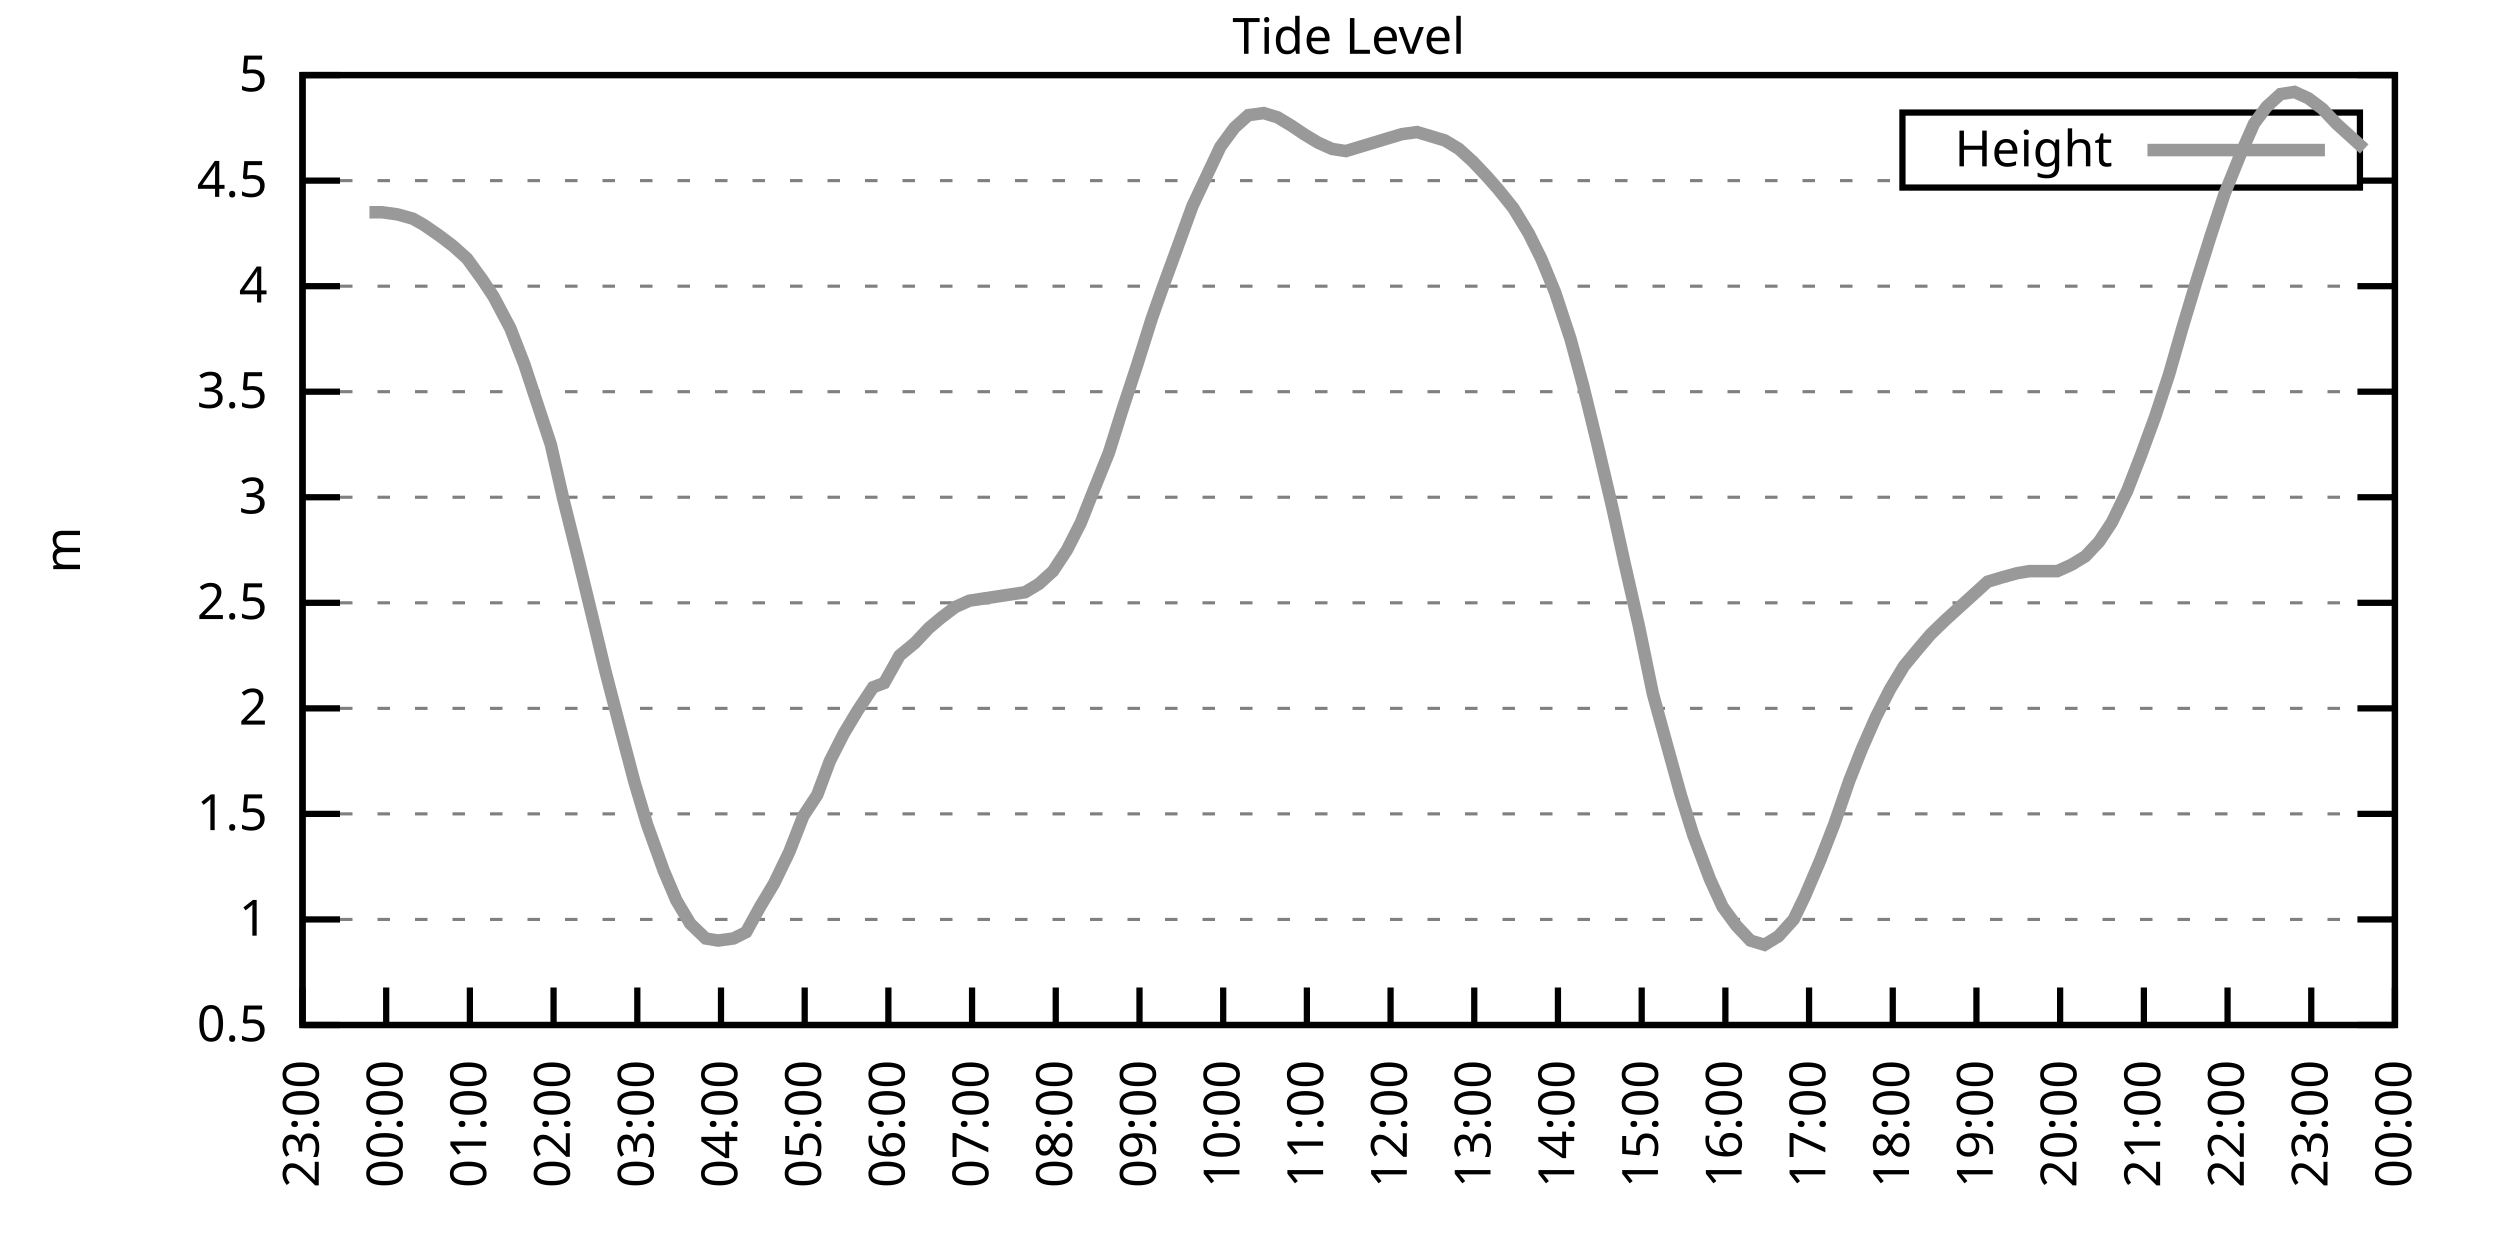
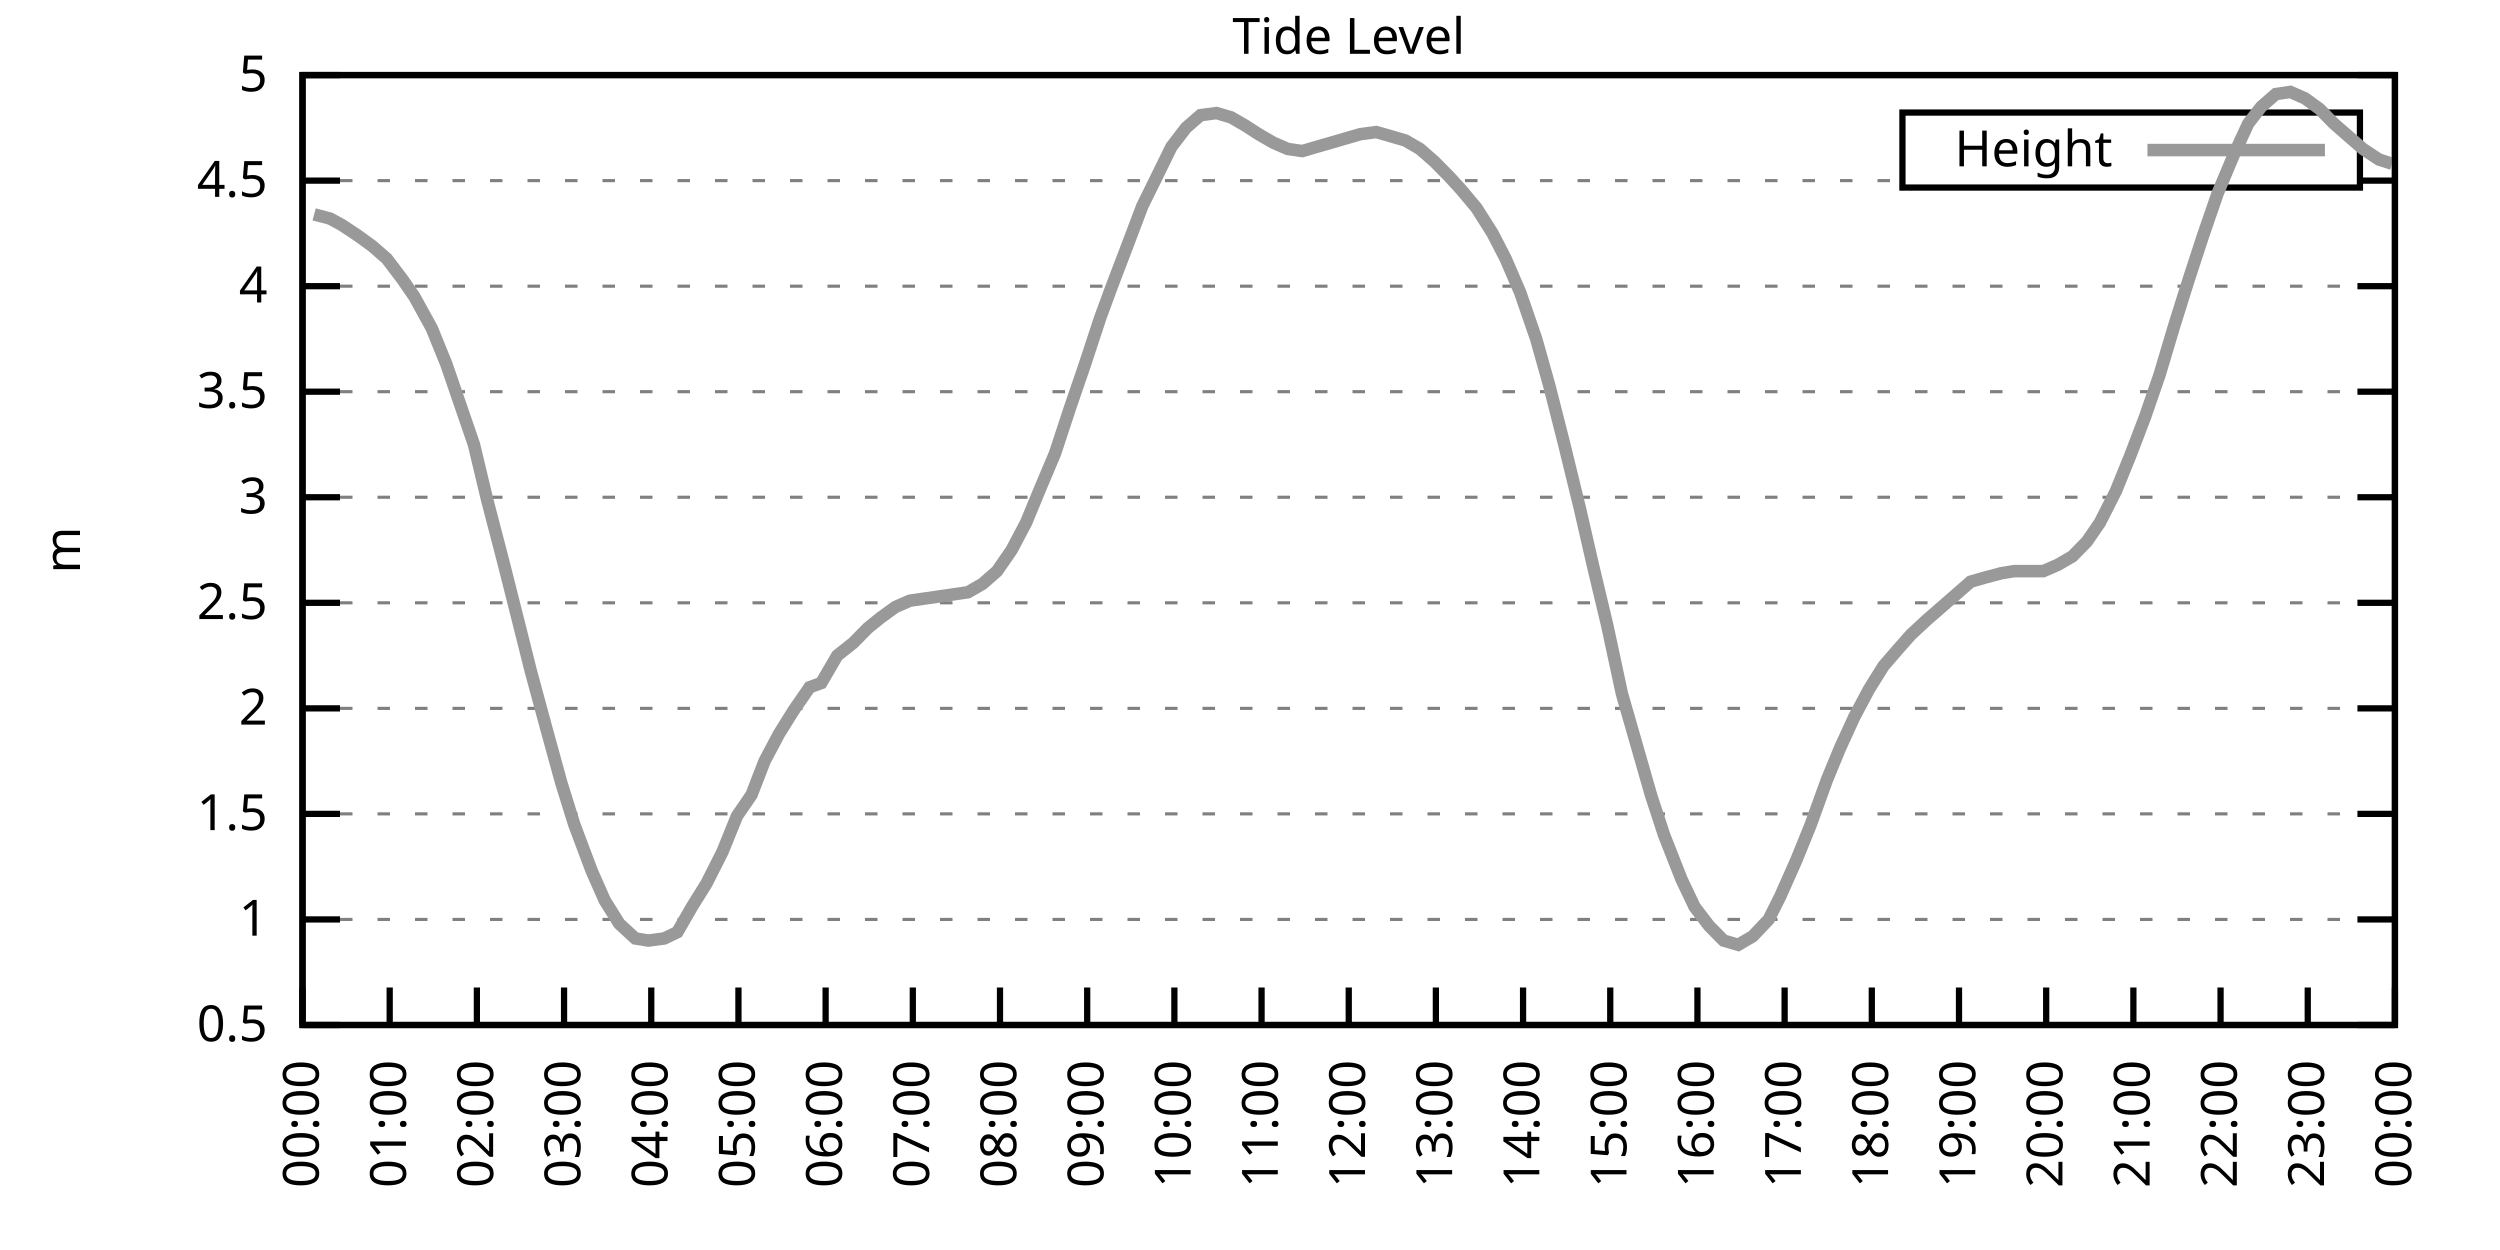
<svg xmlns="http://www.w3.org/2000/svg" xmlns:xlink="http://www.w3.org/1999/xlink" width="400" height="200" viewBox="0 0 400 200">
  <g id="gnuplot_canvas">
    <rect x="0" y="0" width="400" height="200" fill="none" />
    <defs>
      <circle id="gpDot" r="0.5" stroke-width="0.5" stroke="currentColor" />
      <path id="gpPt0" stroke-width="0.333" stroke="currentColor" d="M-1,0 h2 M0,-1 v2" />
      <path id="gpPt1" stroke-width="0.333" stroke="currentColor" d="M-1,-1 L1,1 M1,-1 L-1,1" />
      <path id="gpPt2" stroke-width="0.333" stroke="currentColor" d="M-1,0 L1,0 M0,-1 L0,1 M-1,-1 L1,1 M-1,1 L1,-1" />
      <rect id="gpPt3" stroke-width="0.333" stroke="currentColor" x="-1" y="-1" width="2" height="2" />
      <rect id="gpPt4" stroke-width="0.333" stroke="currentColor" fill="currentColor" x="-1" y="-1" width="2" height="2" />
      <circle id="gpPt5" stroke-width="0.333" stroke="currentColor" cx="0" cy="0" r="1" />
      <use xlink:href="#gpPt5" id="gpPt6" fill="currentColor" stroke="none" />
      <path id="gpPt7" stroke-width="0.333" stroke="currentColor" d="M0,-1.33 L-1.33,0.67 L1.33,0.67 z" />
      <use xlink:href="#gpPt7" id="gpPt8" fill="currentColor" stroke="none" />
      <use xlink:href="#gpPt7" id="gpPt9" stroke="currentColor" transform="rotate(180)" />
      <use xlink:href="#gpPt9" id="gpPt10" fill="currentColor" stroke="none" />
      <use xlink:href="#gpPt3" id="gpPt11" stroke="currentColor" transform="rotate(45)" />
      <use xlink:href="#gpPt11" id="gpPt12" fill="currentColor" stroke="none" />
      <path id="gpPt13" stroke-width="0.333" stroke="currentColor" d="M0,1.330 L1.265,0.411 L0.782,-1.067 L-0.782,-1.076 L-1.265,0.411 z" />
      <use xlink:href="#gpPt13" id="gpPt14" fill="currentColor" stroke="none" />
      <filter id="textbox" filterUnits="objectBoundingBox" x="0" y="0" height="1" width="1">
        <feFlood flood-color="white" flood-opacity="1" result="bgnd" />
        <feComposite in="SourceGraphic" in2="bgnd" operator="atop" />
      </filter>
      <filter id="greybox" filterUnits="objectBoundingBox" x="0" y="0" height="1" width="1">
        <feFlood flood-color="lightgrey" flood-opacity="1" result="grey" />
        <feComposite in="SourceGraphic" in2="grey" operator="atop" />
      </filter>
    </defs>
    <g fill="none" color="white" stroke="currentColor" stroke-width="1.00" stroke-linecap="butt" stroke-linejoin="miter">
</g>
    <g fill="none" color="black" stroke="currentColor" stroke-width="1.00" stroke-linecap="butt" stroke-linejoin="miter">
      <g stroke="none" shape-rendering="crispEdges">
        <polygon fill="rgb(255, 255, 255)" points="48.40,164.00 383.18,164.00 383.18,12.02 48.40,12.02 " />
      </g>
    </g>
    <g fill="none" color="black" stroke="currentColor" stroke-width="1.00" stroke-linecap="butt" stroke-linejoin="miter">
</g>
    <g fill="none" color="black" stroke="black" stroke-width="0.50" stroke-linecap="butt" stroke-linejoin="miter">
</g>
    <g fill="none" color="gray" stroke="currentColor" stroke-width="0.50" stroke-linecap="butt" stroke-linejoin="miter">
      <path stroke="gray" stroke-dasharray="2,4" class="gridline" d="M48.40,164.00 L383.19,164.00  " />
    </g>
    <g fill="none" color="gray" stroke="gray" stroke-width="1.00" stroke-linecap="butt" stroke-linejoin="miter">
</g>
    <g fill="none" color="black" stroke="currentColor" stroke-width="1.00" stroke-linecap="butt" stroke-linejoin="miter">
      <path stroke="black" d="M48.40,164.00 L54.40,164.00 M383.19,164.00 L377.19,164.00  " />
      <g transform="translate(42.80,166.60)" stroke="none" fill="black" font-family="Sans" font-size="8.00" text-anchor="end">
        <text>
          <tspan font-family="Sans"> 0.5</tspan>
        </text>
      </g>
    </g>
    <g fill="none" color="black" stroke="currentColor" stroke-width="1.00" stroke-linecap="butt" stroke-linejoin="miter">
</g>
    <g fill="none" color="black" stroke="black" stroke-width="0.50" stroke-linecap="butt" stroke-linejoin="miter">
</g>
    <g fill="none" color="gray" stroke="currentColor" stroke-width="0.50" stroke-linecap="butt" stroke-linejoin="miter">
      <path stroke="gray" stroke-dasharray="2,4" class="gridline" d="M48.40,147.11 L383.19,147.11  " />
    </g>
    <g fill="none" color="gray" stroke="gray" stroke-width="1.00" stroke-linecap="butt" stroke-linejoin="miter">
</g>
    <g fill="none" color="black" stroke="currentColor" stroke-width="1.00" stroke-linecap="butt" stroke-linejoin="miter">
      <path stroke="black" d="M48.40,147.11 L54.40,147.11 M383.19,147.11 L377.19,147.11  " />
      <g transform="translate(42.80,149.71)" stroke="none" fill="black" font-family="Sans" font-size="8.00" text-anchor="end">
        <text>
          <tspan font-family="Sans"> 1</tspan>
        </text>
      </g>
    </g>
    <g fill="none" color="black" stroke="currentColor" stroke-width="1.00" stroke-linecap="butt" stroke-linejoin="miter">
</g>
    <g fill="none" color="black" stroke="black" stroke-width="0.50" stroke-linecap="butt" stroke-linejoin="miter">
</g>
    <g fill="none" color="gray" stroke="currentColor" stroke-width="0.50" stroke-linecap="butt" stroke-linejoin="miter">
      <path stroke="gray" stroke-dasharray="2,4" class="gridline" d="M48.40,130.22 L383.19,130.22  " />
    </g>
    <g fill="none" color="gray" stroke="gray" stroke-width="1.00" stroke-linecap="butt" stroke-linejoin="miter">
</g>
    <g fill="none" color="black" stroke="currentColor" stroke-width="1.00" stroke-linecap="butt" stroke-linejoin="miter">
      <path stroke="black" d="M48.40,130.22 L54.40,130.22 M383.19,130.22 L377.19,130.22  " />
      <g transform="translate(42.80,132.82)" stroke="none" fill="black" font-family="Sans" font-size="8.00" text-anchor="end">
        <text>
          <tspan font-family="Sans"> 1.5</tspan>
        </text>
      </g>
    </g>
    <g fill="none" color="black" stroke="currentColor" stroke-width="1.00" stroke-linecap="butt" stroke-linejoin="miter">
</g>
    <g fill="none" color="black" stroke="black" stroke-width="0.50" stroke-linecap="butt" stroke-linejoin="miter">
</g>
    <g fill="none" color="gray" stroke="currentColor" stroke-width="0.50" stroke-linecap="butt" stroke-linejoin="miter">
      <path stroke="gray" stroke-dasharray="2,4" class="gridline" d="M48.40,113.34 L383.19,113.34  " />
    </g>
    <g fill="none" color="gray" stroke="gray" stroke-width="1.00" stroke-linecap="butt" stroke-linejoin="miter">
</g>
    <g fill="none" color="black" stroke="currentColor" stroke-width="1.00" stroke-linecap="butt" stroke-linejoin="miter">
      <path stroke="black" d="M48.40,113.34 L54.40,113.34 M383.19,113.34 L377.19,113.34  " />
      <g transform="translate(42.80,115.94)" stroke="none" fill="black" font-family="Sans" font-size="8.00" text-anchor="end">
        <text>
          <tspan font-family="Sans"> 2</tspan>
        </text>
      </g>
    </g>
    <g fill="none" color="black" stroke="currentColor" stroke-width="1.00" stroke-linecap="butt" stroke-linejoin="miter">
</g>
    <g fill="none" color="black" stroke="black" stroke-width="0.50" stroke-linecap="butt" stroke-linejoin="miter">
</g>
    <g fill="none" color="gray" stroke="currentColor" stroke-width="0.50" stroke-linecap="butt" stroke-linejoin="miter">
      <path stroke="gray" stroke-dasharray="2,4" class="gridline" d="M48.40,96.45 L383.19,96.45  " />
    </g>
    <g fill="none" color="gray" stroke="gray" stroke-width="1.00" stroke-linecap="butt" stroke-linejoin="miter">
</g>
    <g fill="none" color="black" stroke="currentColor" stroke-width="1.00" stroke-linecap="butt" stroke-linejoin="miter">
      <path stroke="black" d="M48.40,96.45 L54.40,96.45 M383.19,96.45 L377.19,96.45  " />
      <g transform="translate(42.80,99.05)" stroke="none" fill="black" font-family="Sans" font-size="8.00" text-anchor="end">
        <text>
          <tspan font-family="Sans"> 2.5</tspan>
        </text>
      </g>
    </g>
    <g fill="none" color="black" stroke="currentColor" stroke-width="1.00" stroke-linecap="butt" stroke-linejoin="miter">
</g>
    <g fill="none" color="black" stroke="black" stroke-width="0.50" stroke-linecap="butt" stroke-linejoin="miter">
</g>
    <g fill="none" color="gray" stroke="currentColor" stroke-width="0.50" stroke-linecap="butt" stroke-linejoin="miter">
      <path stroke="gray" stroke-dasharray="2,4" class="gridline" d="M48.40,79.56 L383.19,79.56  " />
    </g>
    <g fill="none" color="gray" stroke="gray" stroke-width="1.00" stroke-linecap="butt" stroke-linejoin="miter">
</g>
    <g fill="none" color="black" stroke="currentColor" stroke-width="1.00" stroke-linecap="butt" stroke-linejoin="miter">
      <path stroke="black" d="M48.40,79.56 L54.40,79.56 M383.19,79.56 L377.19,79.56  " />
      <g transform="translate(42.80,82.16)" stroke="none" fill="black" font-family="Sans" font-size="8.00" text-anchor="end">
        <text>
          <tspan font-family="Sans"> 3</tspan>
        </text>
      </g>
    </g>
    <g fill="none" color="black" stroke="currentColor" stroke-width="1.00" stroke-linecap="butt" stroke-linejoin="miter">
</g>
    <g fill="none" color="black" stroke="black" stroke-width="0.50" stroke-linecap="butt" stroke-linejoin="miter">
</g>
    <g fill="none" color="gray" stroke="currentColor" stroke-width="0.50" stroke-linecap="butt" stroke-linejoin="miter">
      <path stroke="gray" stroke-dasharray="2,4" class="gridline" d="M48.40,62.67 L383.19,62.67  " />
    </g>
    <g fill="none" color="gray" stroke="gray" stroke-width="1.00" stroke-linecap="butt" stroke-linejoin="miter">
</g>
    <g fill="none" color="black" stroke="currentColor" stroke-width="1.00" stroke-linecap="butt" stroke-linejoin="miter">
      <path stroke="black" d="M48.40,62.67 L54.40,62.67 M383.19,62.67 L377.19,62.67  " />
      <g transform="translate(42.80,65.27)" stroke="none" fill="black" font-family="Sans" font-size="8.00" text-anchor="end">
        <text>
          <tspan font-family="Sans"> 3.5</tspan>
        </text>
      </g>
    </g>
    <g fill="none" color="black" stroke="currentColor" stroke-width="1.00" stroke-linecap="butt" stroke-linejoin="miter">
</g>
    <g fill="none" color="black" stroke="black" stroke-width="0.50" stroke-linecap="butt" stroke-linejoin="miter">
</g>
    <g fill="none" color="gray" stroke="currentColor" stroke-width="0.50" stroke-linecap="butt" stroke-linejoin="miter">
      <path stroke="gray" stroke-dasharray="2,4" class="gridline" d="M48.40,45.79 L383.19,45.79  " />
    </g>
    <g fill="none" color="gray" stroke="gray" stroke-width="1.00" stroke-linecap="butt" stroke-linejoin="miter">
</g>
    <g fill="none" color="black" stroke="currentColor" stroke-width="1.00" stroke-linecap="butt" stroke-linejoin="miter">
      <path stroke="black" d="M48.40,45.79 L54.40,45.79 M383.19,45.79 L377.19,45.79  " />
      <g transform="translate(42.80,48.39)" stroke="none" fill="black" font-family="Sans" font-size="8.00" text-anchor="end">
        <text>
          <tspan font-family="Sans"> 4</tspan>
        </text>
      </g>
    </g>
    <g fill="none" color="black" stroke="currentColor" stroke-width="1.00" stroke-linecap="butt" stroke-linejoin="miter">
</g>
    <g fill="none" color="black" stroke="black" stroke-width="0.50" stroke-linecap="butt" stroke-linejoin="miter">
</g>
    <g fill="none" color="gray" stroke="currentColor" stroke-width="0.50" stroke-linecap="butt" stroke-linejoin="miter">
      <path stroke="gray" stroke-dasharray="2,4" class="gridline" d="M48.40,28.90 L304.39,28.90 M377.59,28.90 L383.19,28.90  " />
    </g>
    <g fill="none" color="gray" stroke="gray" stroke-width="1.00" stroke-linecap="butt" stroke-linejoin="miter">
</g>
    <g fill="none" color="black" stroke="currentColor" stroke-width="1.00" stroke-linecap="butt" stroke-linejoin="miter">
      <path stroke="black" d="M48.40,28.90 L54.40,28.90 M383.19,28.90 L377.19,28.90  " />
      <g transform="translate(42.80,31.50)" stroke="none" fill="black" font-family="Sans" font-size="8.00" text-anchor="end">
        <text>
          <tspan font-family="Sans"> 4.5</tspan>
        </text>
      </g>
    </g>
    <g fill="none" color="black" stroke="currentColor" stroke-width="1.00" stroke-linecap="butt" stroke-linejoin="miter">
</g>
    <g fill="none" color="black" stroke="black" stroke-width="0.50" stroke-linecap="butt" stroke-linejoin="miter">
</g>
    <g fill="none" color="gray" stroke="currentColor" stroke-width="0.50" stroke-linecap="butt" stroke-linejoin="miter">
      <path stroke="gray" stroke-dasharray="2,4" class="gridline" d="M48.40,12.01 L383.19,12.01  " />
    </g>
    <g fill="none" color="gray" stroke="gray" stroke-width="1.00" stroke-linecap="butt" stroke-linejoin="miter">
</g>
    <g fill="none" color="black" stroke="currentColor" stroke-width="1.00" stroke-linecap="butt" stroke-linejoin="miter">
      <path stroke="black" d="M48.40,12.01 L54.40,12.01 M383.19,12.01 L377.19,12.01  " />
      <g transform="translate(42.80,14.61)" stroke="none" fill="black" font-family="Sans" font-size="8.00" text-anchor="end">
        <text>
          <tspan font-family="Sans"> 5</tspan>
        </text>
      </g>
    </g>
    <g fill="none" color="black" stroke="currentColor" stroke-width="1.00" stroke-linecap="butt" stroke-linejoin="miter">
      <path stroke="black" d="M48.40,164.00 L48.40,158.00  " />
      <g transform="translate(51.00,169.60) rotate(270.00)" stroke="none" fill="black" font-family="Sans" font-size="8.00" text-anchor="end">
        <text>
-           <tspan font-family="Sans">23:00</tspan>
-         </text>
-       </g>
-     </g>
-     <g fill="none" color="black" stroke="currentColor" stroke-width="1.00" stroke-linecap="butt" stroke-linejoin="miter">
-       <path stroke="black" d="M61.79,164.00 L61.79,158.00  " />
-       <g transform="translate(64.39,169.60) rotate(270.00)" stroke="none" fill="black" font-family="Sans" font-size="8.00" text-anchor="end">
-         <text>
          <tspan font-family="Sans">00:00</tspan>
        </text>
      </g>
    </g>
    <g fill="none" color="black" stroke="currentColor" stroke-width="1.00" stroke-linecap="butt" stroke-linejoin="miter">
-       <path stroke="black" d="M75.18,164.00 L75.18,158.00  " />
-       <g transform="translate(77.78,169.60) rotate(270.00)" stroke="none" fill="black" font-family="Sans" font-size="8.00" text-anchor="end">
+       <path stroke="black" d="M62.35,164.00 L62.35,158.00  " />
+       <g transform="translate(64.95,169.60) rotate(270.00)" stroke="none" fill="black" font-family="Sans" font-size="8.00" text-anchor="end">
        <text>
          <tspan font-family="Sans">01:00</tspan>
        </text>
      </g>
    </g>
    <g fill="none" color="black" stroke="currentColor" stroke-width="1.00" stroke-linecap="butt" stroke-linejoin="miter">
-       <path stroke="black" d="M88.57,164.00 L88.57,158.00  " />
-       <g transform="translate(91.17,169.60) rotate(270.00)" stroke="none" fill="black" font-family="Sans" font-size="8.00" text-anchor="end">
+       <path stroke="black" d="M76.30,164.00 L76.30,158.00  " />
+       <g transform="translate(78.90,169.60) rotate(270.00)" stroke="none" fill="black" font-family="Sans" font-size="8.00" text-anchor="end">
        <text>
          <tspan font-family="Sans">02:00</tspan>
        </text>
      </g>
    </g>
    <g fill="none" color="black" stroke="currentColor" stroke-width="1.00" stroke-linecap="butt" stroke-linejoin="miter">
-       <path stroke="black" d="M101.97,164.00 L101.97,158.00  " />
-       <g transform="translate(104.57,169.60) rotate(270.00)" stroke="none" fill="black" font-family="Sans" font-size="8.00" text-anchor="end">
+       <path stroke="black" d="M90.25,164.00 L90.25,158.00  " />
+       <g transform="translate(92.85,169.60) rotate(270.00)" stroke="none" fill="black" font-family="Sans" font-size="8.00" text-anchor="end">
        <text>
          <tspan font-family="Sans">03:00</tspan>
        </text>
      </g>
    </g>
    <g fill="none" color="black" stroke="currentColor" stroke-width="1.00" stroke-linecap="butt" stroke-linejoin="miter">
-       <path stroke="black" d="M115.36,164.00 L115.36,158.00  " />
-       <g transform="translate(117.96,169.60) rotate(270.00)" stroke="none" fill="black" font-family="Sans" font-size="8.00" text-anchor="end">
+       <path stroke="black" d="M104.20,164.00 L104.20,158.00  " />
+       <g transform="translate(106.80,169.60) rotate(270.00)" stroke="none" fill="black" font-family="Sans" font-size="8.00" text-anchor="end">
        <text>
          <tspan font-family="Sans">04:00</tspan>
        </text>
      </g>
    </g>
    <g fill="none" color="black" stroke="currentColor" stroke-width="1.00" stroke-linecap="butt" stroke-linejoin="miter">
-       <path stroke="black" d="M128.75,164.00 L128.75,158.00  " />
-       <g transform="translate(131.35,169.60) rotate(270.00)" stroke="none" fill="black" font-family="Sans" font-size="8.00" text-anchor="end">
+       <path stroke="black" d="M118.15,164.00 L118.15,158.00  " />
+       <g transform="translate(120.75,169.60) rotate(270.00)" stroke="none" fill="black" font-family="Sans" font-size="8.00" text-anchor="end">
        <text>
          <tspan font-family="Sans">05:00</tspan>
        </text>
      </g>
    </g>
    <g fill="none" color="black" stroke="currentColor" stroke-width="1.00" stroke-linecap="butt" stroke-linejoin="miter">
-       <path stroke="black" d="M142.14,164.00 L142.14,158.00  " />
-       <g transform="translate(144.74,169.60) rotate(270.00)" stroke="none" fill="black" font-family="Sans" font-size="8.00" text-anchor="end">
+       <path stroke="black" d="M132.10,164.00 L132.10,158.00  " />
+       <g transform="translate(134.70,169.60) rotate(270.00)" stroke="none" fill="black" font-family="Sans" font-size="8.00" text-anchor="end">
        <text>
          <tspan font-family="Sans">06:00</tspan>
        </text>
      </g>
    </g>
    <g fill="none" color="black" stroke="currentColor" stroke-width="1.00" stroke-linecap="butt" stroke-linejoin="miter">
-       <path stroke="black" d="M155.53,164.00 L155.53,158.00  " />
-       <g transform="translate(158.13,169.60) rotate(270.00)" stroke="none" fill="black" font-family="Sans" font-size="8.00" text-anchor="end">
+       <path stroke="black" d="M146.05,164.00 L146.05,158.00  " />
+       <g transform="translate(148.65,169.60) rotate(270.00)" stroke="none" fill="black" font-family="Sans" font-size="8.00" text-anchor="end">
        <text>
          <tspan font-family="Sans">07:00</tspan>
        </text>
      </g>
    </g>
    <g fill="none" color="black" stroke="currentColor" stroke-width="1.00" stroke-linecap="butt" stroke-linejoin="miter">
-       <path stroke="black" d="M168.92,164.00 L168.92,158.00  " />
-       <g transform="translate(171.52,169.60) rotate(270.00)" stroke="none" fill="black" font-family="Sans" font-size="8.00" text-anchor="end">
+       <path stroke="black" d="M160.00,164.00 L160.00,158.00  " />
+       <g transform="translate(162.60,169.60) rotate(270.00)" stroke="none" fill="black" font-family="Sans" font-size="8.00" text-anchor="end">
        <text>
          <tspan font-family="Sans">08:00</tspan>
        </text>
      </g>
    </g>
    <g fill="none" color="black" stroke="currentColor" stroke-width="1.00" stroke-linecap="butt" stroke-linejoin="miter">
-       <path stroke="black" d="M182.32,164.00 L182.32,158.00  " />
-       <g transform="translate(184.92,169.60) rotate(270.00)" stroke="none" fill="black" font-family="Sans" font-size="8.00" text-anchor="end">
+       <path stroke="black" d="M173.95,164.00 L173.95,158.00  " />
+       <g transform="translate(176.55,169.60) rotate(270.00)" stroke="none" fill="black" font-family="Sans" font-size="8.00" text-anchor="end">
        <text>
          <tspan font-family="Sans">09:00</tspan>
        </text>
      </g>
    </g>
    <g fill="none" color="black" stroke="currentColor" stroke-width="1.00" stroke-linecap="butt" stroke-linejoin="miter">
-       <path stroke="black" d="M195.71,164.00 L195.71,158.00  " />
-       <g transform="translate(198.31,169.60) rotate(270.00)" stroke="none" fill="black" font-family="Sans" font-size="8.00" text-anchor="end">
+       <path stroke="black" d="M187.90,164.00 L187.90,158.00  " />
+       <g transform="translate(190.50,169.60) rotate(270.00)" stroke="none" fill="black" font-family="Sans" font-size="8.00" text-anchor="end">
        <text>
          <tspan font-family="Sans">10:00</tspan>
        </text>
      </g>
    </g>
    <g fill="none" color="black" stroke="currentColor" stroke-width="1.00" stroke-linecap="butt" stroke-linejoin="miter">
-       <path stroke="black" d="M209.10,164.00 L209.10,158.00  " />
-       <g transform="translate(211.70,169.60) rotate(270.00)" stroke="none" fill="black" font-family="Sans" font-size="8.00" text-anchor="end">
+       <path stroke="black" d="M201.85,164.00 L201.85,158.00  " />
+       <g transform="translate(204.45,169.60) rotate(270.00)" stroke="none" fill="black" font-family="Sans" font-size="8.00" text-anchor="end">
        <text>
          <tspan font-family="Sans">11:00</tspan>
        </text>
      </g>
    </g>
    <g fill="none" color="black" stroke="currentColor" stroke-width="1.00" stroke-linecap="butt" stroke-linejoin="miter">
-       <path stroke="black" d="M222.49,164.00 L222.49,158.00  " />
-       <g transform="translate(225.09,169.60) rotate(270.00)" stroke="none" fill="black" font-family="Sans" font-size="8.00" text-anchor="end">
+       <path stroke="black" d="M215.80,164.00 L215.80,158.00  " />
+       <g transform="translate(218.40,169.60) rotate(270.00)" stroke="none" fill="black" font-family="Sans" font-size="8.00" text-anchor="end">
        <text>
          <tspan font-family="Sans">12:00</tspan>
        </text>
      </g>
    </g>
    <g fill="none" color="black" stroke="currentColor" stroke-width="1.00" stroke-linecap="butt" stroke-linejoin="miter">
-       <path stroke="black" d="M235.88,164.00 L235.88,158.00  " />
-       <g transform="translate(238.48,169.60) rotate(270.00)" stroke="none" fill="black" font-family="Sans" font-size="8.00" text-anchor="end">
+       <path stroke="black" d="M229.74,164.00 L229.74,158.00  " />
+       <g transform="translate(232.34,169.60) rotate(270.00)" stroke="none" fill="black" font-family="Sans" font-size="8.00" text-anchor="end">
        <text>
          <tspan font-family="Sans">13:00</tspan>
        </text>
      </g>
    </g>
    <g fill="none" color="black" stroke="currentColor" stroke-width="1.00" stroke-linecap="butt" stroke-linejoin="miter">
-       <path stroke="black" d="M249.27,164.00 L249.27,158.00  " />
-       <g transform="translate(251.87,169.60) rotate(270.00)" stroke="none" fill="black" font-family="Sans" font-size="8.00" text-anchor="end">
+       <path stroke="black" d="M243.69,164.00 L243.69,158.00  " />
+       <g transform="translate(246.29,169.60) rotate(270.00)" stroke="none" fill="black" font-family="Sans" font-size="8.00" text-anchor="end">
        <text>
          <tspan font-family="Sans">14:00</tspan>
        </text>
      </g>
    </g>
    <g fill="none" color="black" stroke="currentColor" stroke-width="1.00" stroke-linecap="butt" stroke-linejoin="miter">
-       <path stroke="black" d="M262.67,164.00 L262.67,158.00  " />
-       <g transform="translate(265.27,169.60) rotate(270.00)" stroke="none" fill="black" font-family="Sans" font-size="8.00" text-anchor="end">
+       <path stroke="black" d="M257.64,164.00 L257.64,158.00  " />
+       <g transform="translate(260.24,169.60) rotate(270.00)" stroke="none" fill="black" font-family="Sans" font-size="8.00" text-anchor="end">
        <text>
          <tspan font-family="Sans">15:00</tspan>
        </text>
      </g>
    </g>
    <g fill="none" color="black" stroke="currentColor" stroke-width="1.00" stroke-linecap="butt" stroke-linejoin="miter">
-       <path stroke="black" d="M276.06,164.00 L276.06,158.00  " />
-       <g transform="translate(278.66,169.60) rotate(270.00)" stroke="none" fill="black" font-family="Sans" font-size="8.00" text-anchor="end">
+       <path stroke="black" d="M271.59,164.00 L271.59,158.00  " />
+       <g transform="translate(274.19,169.60) rotate(270.00)" stroke="none" fill="black" font-family="Sans" font-size="8.00" text-anchor="end">
        <text>
          <tspan font-family="Sans">16:00</tspan>
        </text>
      </g>
    </g>
    <g fill="none" color="black" stroke="currentColor" stroke-width="1.00" stroke-linecap="butt" stroke-linejoin="miter">
-       <path stroke="black" d="M289.45,164.00 L289.45,158.00  " />
-       <g transform="translate(292.05,169.60) rotate(270.00)" stroke="none" fill="black" font-family="Sans" font-size="8.00" text-anchor="end">
+       <path stroke="black" d="M285.54,164.00 L285.54,158.00  " />
+       <g transform="translate(288.14,169.60) rotate(270.00)" stroke="none" fill="black" font-family="Sans" font-size="8.00" text-anchor="end">
        <text>
          <tspan font-family="Sans">17:00</tspan>
        </text>
      </g>
    </g>
    <g fill="none" color="black" stroke="currentColor" stroke-width="1.00" stroke-linecap="butt" stroke-linejoin="miter">
-       <path stroke="black" d="M302.84,164.00 L302.84,158.00  " />
-       <g transform="translate(305.44,169.60) rotate(270.00)" stroke="none" fill="black" font-family="Sans" font-size="8.00" text-anchor="end">
+       <path stroke="black" d="M299.49,164.00 L299.49,158.00  " />
+       <g transform="translate(302.09,169.60) rotate(270.00)" stroke="none" fill="black" font-family="Sans" font-size="8.00" text-anchor="end">
        <text>
          <tspan font-family="Sans">18:00</tspan>
        </text>
      </g>
    </g>
    <g fill="none" color="black" stroke="currentColor" stroke-width="1.00" stroke-linecap="butt" stroke-linejoin="miter">
-       <path stroke="black" d="M316.23,164.00 L316.23,158.00  " />
-       <g transform="translate(318.83,169.60) rotate(270.00)" stroke="none" fill="black" font-family="Sans" font-size="8.00" text-anchor="end">
+       <path stroke="black" d="M313.44,164.00 L313.44,158.00  " />
+       <g transform="translate(316.04,169.60) rotate(270.00)" stroke="none" fill="black" font-family="Sans" font-size="8.00" text-anchor="end">
        <text>
          <tspan font-family="Sans">19:00</tspan>
        </text>
      </g>
    </g>
    <g fill="none" color="black" stroke="currentColor" stroke-width="1.00" stroke-linecap="butt" stroke-linejoin="miter">
-       <path stroke="black" d="M329.62,164.00 L329.62,158.00  " />
-       <g transform="translate(332.22,169.60) rotate(270.00)" stroke="none" fill="black" font-family="Sans" font-size="8.00" text-anchor="end">
+       <path stroke="black" d="M327.39,164.00 L327.39,158.00  " />
+       <g transform="translate(329.99,169.60) rotate(270.00)" stroke="none" fill="black" font-family="Sans" font-size="8.00" text-anchor="end">
        <text>
          <tspan font-family="Sans">20:00</tspan>
        </text>
      </g>
    </g>
    <g fill="none" color="black" stroke="currentColor" stroke-width="1.00" stroke-linecap="butt" stroke-linejoin="miter">
-       <path stroke="black" d="M343.02,164.00 L343.02,158.00  " />
-       <g transform="translate(345.62,169.60) rotate(270.00)" stroke="none" fill="black" font-family="Sans" font-size="8.00" text-anchor="end">
+       <path stroke="black" d="M341.34,164.00 L341.34,158.00  " />
+       <g transform="translate(343.94,169.60) rotate(270.00)" stroke="none" fill="black" font-family="Sans" font-size="8.00" text-anchor="end">
        <text>
          <tspan font-family="Sans">21:00</tspan>
        </text>
      </g>
    </g>
    <g fill="none" color="black" stroke="currentColor" stroke-width="1.00" stroke-linecap="butt" stroke-linejoin="miter">
-       <path stroke="black" d="M356.41,164.00 L356.41,158.00  " />
-       <g transform="translate(359.01,169.60) rotate(270.00)" stroke="none" fill="black" font-family="Sans" font-size="8.00" text-anchor="end">
+       <path stroke="black" d="M355.29,164.00 L355.29,158.00  " />
+       <g transform="translate(357.89,169.60) rotate(270.00)" stroke="none" fill="black" font-family="Sans" font-size="8.00" text-anchor="end">
        <text>
          <tspan font-family="Sans">22:00</tspan>
        </text>
      </g>
    </g>
    <g fill="none" color="black" stroke="currentColor" stroke-width="1.00" stroke-linecap="butt" stroke-linejoin="miter">
-       <path stroke="black" d="M369.80,164.00 L369.80,158.00  " />
-       <g transform="translate(372.40,169.60) rotate(270.00)" stroke="none" fill="black" font-family="Sans" font-size="8.00" text-anchor="end">
+       <path stroke="black" d="M369.24,164.00 L369.24,158.00  " />
+       <g transform="translate(371.84,169.60) rotate(270.00)" stroke="none" fill="black" font-family="Sans" font-size="8.00" text-anchor="end">
        <text>
          <tspan font-family="Sans">23:00</tspan>
        </text>
      </g>
    </g>
    <g fill="none" color="black" stroke="currentColor" stroke-width="1.00" stroke-linecap="butt" stroke-linejoin="miter">
      <path stroke="black" d="M383.19,164.00 L383.19,158.00  " />
      <g transform="translate(385.79,169.60) rotate(270.00)" stroke="none" fill="black" font-family="Sans" font-size="8.00" text-anchor="end">
        <text>
          <tspan font-family="Sans">00:00</tspan>
        </text>
      </g>
    </g>
    <g fill="none" color="black" stroke="currentColor" stroke-width="1.00" stroke-linecap="butt" stroke-linejoin="miter">
</g>
    <g fill="none" color="black" stroke="currentColor" stroke-width="1.00" stroke-linecap="butt" stroke-linejoin="miter">
      <path stroke="black" d="M48.40,12.01 L48.40,164.00 L383.19,164.00 L383.19,12.01 L48.40,12.01 Z  " />
    </g>
    <g fill="none" color="black" stroke="currentColor" stroke-width="1.00" stroke-linecap="butt" stroke-linejoin="miter">
</g>
    <g fill="none" color="black" stroke="currentColor" stroke-width="1.00" stroke-linecap="butt" stroke-linejoin="miter">
      <path stroke="black" d="M304.39,30.01 L304.39,18.01 L377.59,18.01 L377.59,30.01 L304.39,30.01 Z  " />
    </g>
    <g id="Tide_level_plot_1">
      <g fill="none" color="white" stroke="black" stroke-width="2.00" stroke-linecap="butt" stroke-linejoin="miter">
</g>
      <g fill="none" color="black" stroke="currentColor" stroke-width="2.00" stroke-linecap="butt" stroke-linejoin="miter">
        <g transform="translate(337.99,26.61)" stroke="none" fill="black" font-family="Sans" font-size="8.00" text-anchor="end">
          <text>
            <tspan font-family="Sans">Height</tspan>
          </text>
        </g>
      </g>
      <g fill="none" color="black" stroke="currentColor" stroke-width="2.00" stroke-linecap="butt" stroke-linejoin="miter">
-         <path stroke="rgb(153, 153, 153)" d="M343.59,24.01 L371.99,24.01 M59.11,33.96 L61.12,33.96 L63.58,34.30 L66.03,34.98 L67.82,35.99 L70.27,37.68   L72.50,39.37 L74.74,41.39 L77.19,44.77 L78.98,47.47 L81.66,52.54 L83.89,58.28 L86.12,65.04 L88.13,71.12   L90.14,79.90 L92.59,89.69 L95.05,99.83 L96.83,107.26 L99.29,116.71 L101.52,125.16 L103.53,131.91 L106.21,139.34   L108.22,144.07 L110.45,147.79 L112.90,150.15 L114.91,150.49 L117.37,150.15 L119.38,149.14 L121.61,145.09 L123.84,141.37   L126.29,136.30 L128.53,130.56 L130.76,127.18 L132.77,121.78 L135.00,117.39 L137.23,113.67 L139.69,109.96 L141.47,109.28   L143.93,104.89 L146.38,102.87 L148.61,100.50 L150.62,98.81 L152.85,97.12 L155.09,96.11 L157.32,95.77 L159.55,95.44   L161.78,95.10 L164.01,94.76 L166.25,93.41 L168.48,91.38 L170.71,88.00 L172.94,83.61 L174.95,78.55 L177.41,72.47   L179.64,65.38 L181.87,58.62 L184.32,50.85 L186.11,45.79 L188.34,39.71 L190.80,32.95 L193.03,28.22 L195.26,23.49   L197.49,20.45 L199.73,18.43 L202.18,18.09 L204.41,18.77 L206.64,20.12 L208.65,21.47 L210.88,22.82 L213.12,23.83   L215.35,24.17 L217.58,23.49 L219.81,22.82 L222.04,22.14 L224.28,21.47 L226.73,21.13 L228.96,21.80 L231.20,22.48   L233.43,23.83 L235.66,25.86 L237.89,28.22 L239.68,30.25 L242.13,33.29 L244.59,37.34 L246.60,41.39 L248.83,46.80   L251.28,54.23 L253.29,61.66 L255.52,70.78 L257.98,81.25 L259.99,90.37 L262.22,100.16 L264.45,110.97 L266.68,119.08   L268.92,127.18 L270.92,133.60 L273.60,140.69 L275.61,145.09 L277.84,148.13 L280.07,150.49 L282.31,151.17 L284.54,149.81   L286.99,147.11 L288.78,143.40 L291.23,137.66 L293.47,131.91 L295.92,124.82 L297.93,119.75 L300.16,114.69 L302.39,110.30   L304.63,106.58 L306.86,103.88 L308.87,101.52 L311.32,99.15 L315.79,95.10 L318.02,93.07 L320.25,92.40 L322.70,91.72   L324.71,91.38 L326.95,91.38 L329.18,91.38 L331.41,90.37 L333.64,89.02 L335.87,86.65 L337.88,83.61 L340.34,78.55   L342.57,72.81 L344.80,66.73 L347.03,59.97 L349.26,52.20 L351.50,44.77 L353.73,37.68 L355.96,30.92 L358.42,24.84   L360.65,19.78 L362.66,17.08 L364.89,15.05 L367.12,14.71 L369.35,15.73 L371.58,17.41 L373.82,19.78 L376.05,21.80   L378.28,23.83  " />
+         <path stroke="rgb(153, 153, 153)" d="M343.59,24.01 L371.99,24.01 M50.26,34.30 L52.82,34.98 L54.68,35.99 L57.23,37.68 L59.56,39.37 L61.88,41.39   L64.44,44.77 L66.30,47.47 L69.09,52.54 L71.42,58.28 L73.74,65.04 L75.83,71.12 L77.93,79.90 L80.48,89.69   L83.04,99.83 L84.90,107.26 L87.46,116.71 L89.78,125.16 L91.88,131.91 L94.67,139.34 L96.76,144.07 L99.08,147.79   L101.64,150.15 L103.73,150.49 L106.29,150.15 L108.38,149.14 L110.71,145.09 L113.03,141.37 L115.59,136.30 L117.92,130.56   L120.24,127.18 L122.33,121.78 L124.66,117.39 L126.98,113.67 L129.54,109.96 L131.40,109.28 L133.96,104.89 L136.51,102.87   L138.84,100.50 L140.93,98.81 L143.26,97.12 L145.58,96.11 L147.91,95.77 L150.23,95.44 L152.56,95.10 L154.88,94.76   L157.21,93.41 L159.53,91.38 L161.86,88.00 L164.18,83.61 L166.27,78.55 L168.83,72.47 L171.16,65.38 L173.48,58.62   L176.04,50.85 L177.90,45.79 L180.22,39.71 L182.78,32.95 L185.11,28.22 L187.43,23.49 L189.76,20.45 L192.08,18.43   L194.64,18.09 L196.96,18.77 L199.29,20.12 L201.38,21.47 L203.71,22.82 L206.03,23.83 L208.36,24.17 L210.68,23.49   L213.01,22.82 L215.33,22.14 L217.65,21.47 L220.21,21.13 L222.54,21.80 L224.86,22.48 L227.19,23.83 L229.51,25.86   L231.84,28.22 L233.70,30.25 L236.25,33.29 L238.81,37.34 L240.90,41.39 L243.23,46.80 L245.79,54.23 L247.88,61.66   L250.20,70.78 L252.76,81.25 L254.85,90.37 L257.18,100.16 L259.50,110.97 L261.83,119.08 L264.15,127.18 L266.25,133.60   L269.04,140.69 L271.13,145.09 L273.45,148.13 L275.78,150.49 L278.10,151.17 L280.43,149.81 L282.99,147.11 L284.85,143.40   L287.40,137.66 L289.73,131.91 L292.29,124.82 L294.38,119.75 L296.70,114.69 L299.03,110.30 L301.35,106.58 L303.68,103.88   L305.77,101.52 L308.33,99.15 L312.98,95.10 L315.30,93.07 L317.63,92.40 L320.18,91.72 L322.28,91.38 L324.60,91.38   L326.93,91.38 L329.25,90.37 L331.58,89.02 L333.90,86.65 L335.99,83.61 L338.55,78.55 L340.88,72.81 L343.20,66.73   L345.53,59.97 L347.85,52.20 L350.18,44.77 L352.50,37.68 L354.83,30.92 L357.38,24.84 L359.71,19.78 L361.80,17.08   L364.13,15.05 L366.45,14.71 L368.78,15.73 L371.10,17.41 L373.43,19.78 L375.75,21.80 L378.08,23.83 L380.63,25.52   L382.73,26.20  " />
      </g>
    </g>
    <g fill="none" color="black" stroke="currentColor" stroke-width="2.00" stroke-linecap="butt" stroke-linejoin="miter">
</g>
    <g fill="none" color="black" stroke="black" stroke-width="1.00" stroke-linecap="butt" stroke-linejoin="miter">
</g>
    <g fill="none" color="black" stroke="currentColor" stroke-width="1.00" stroke-linecap="butt" stroke-linejoin="miter">
      <path stroke="black" d="M48.40,12.01 L48.40,164.00 L383.19,164.00 L383.19,12.01 L48.40,12.01 Z  " />
      <g transform="translate(12.80,88.01) rotate(270.00)" stroke="none" fill="black" font-family="Sans" font-size="8.00" text-anchor="middle">
        <text>
          <tspan font-family="Sans">m</tspan>
        </text>
      </g>
    </g>
    <g fill="none" color="black" stroke="currentColor" stroke-width="1.00" stroke-linecap="butt" stroke-linejoin="miter">
</g>
    <g fill="none" color="black" stroke="currentColor" stroke-width="1.00" stroke-linecap="butt" stroke-linejoin="miter">
      <g transform="translate(215.79,8.61)" stroke="none" fill="black" font-family="Sans" font-size="8.00" text-anchor="middle">
        <text>
          <tspan font-family="Sans">Tide Level</tspan>
        </text>
      </g>
    </g>
    <g fill="none" color="black" stroke="currentColor" stroke-width="1.00" stroke-linecap="butt" stroke-linejoin="miter">
</g>
  </g>
</svg>
